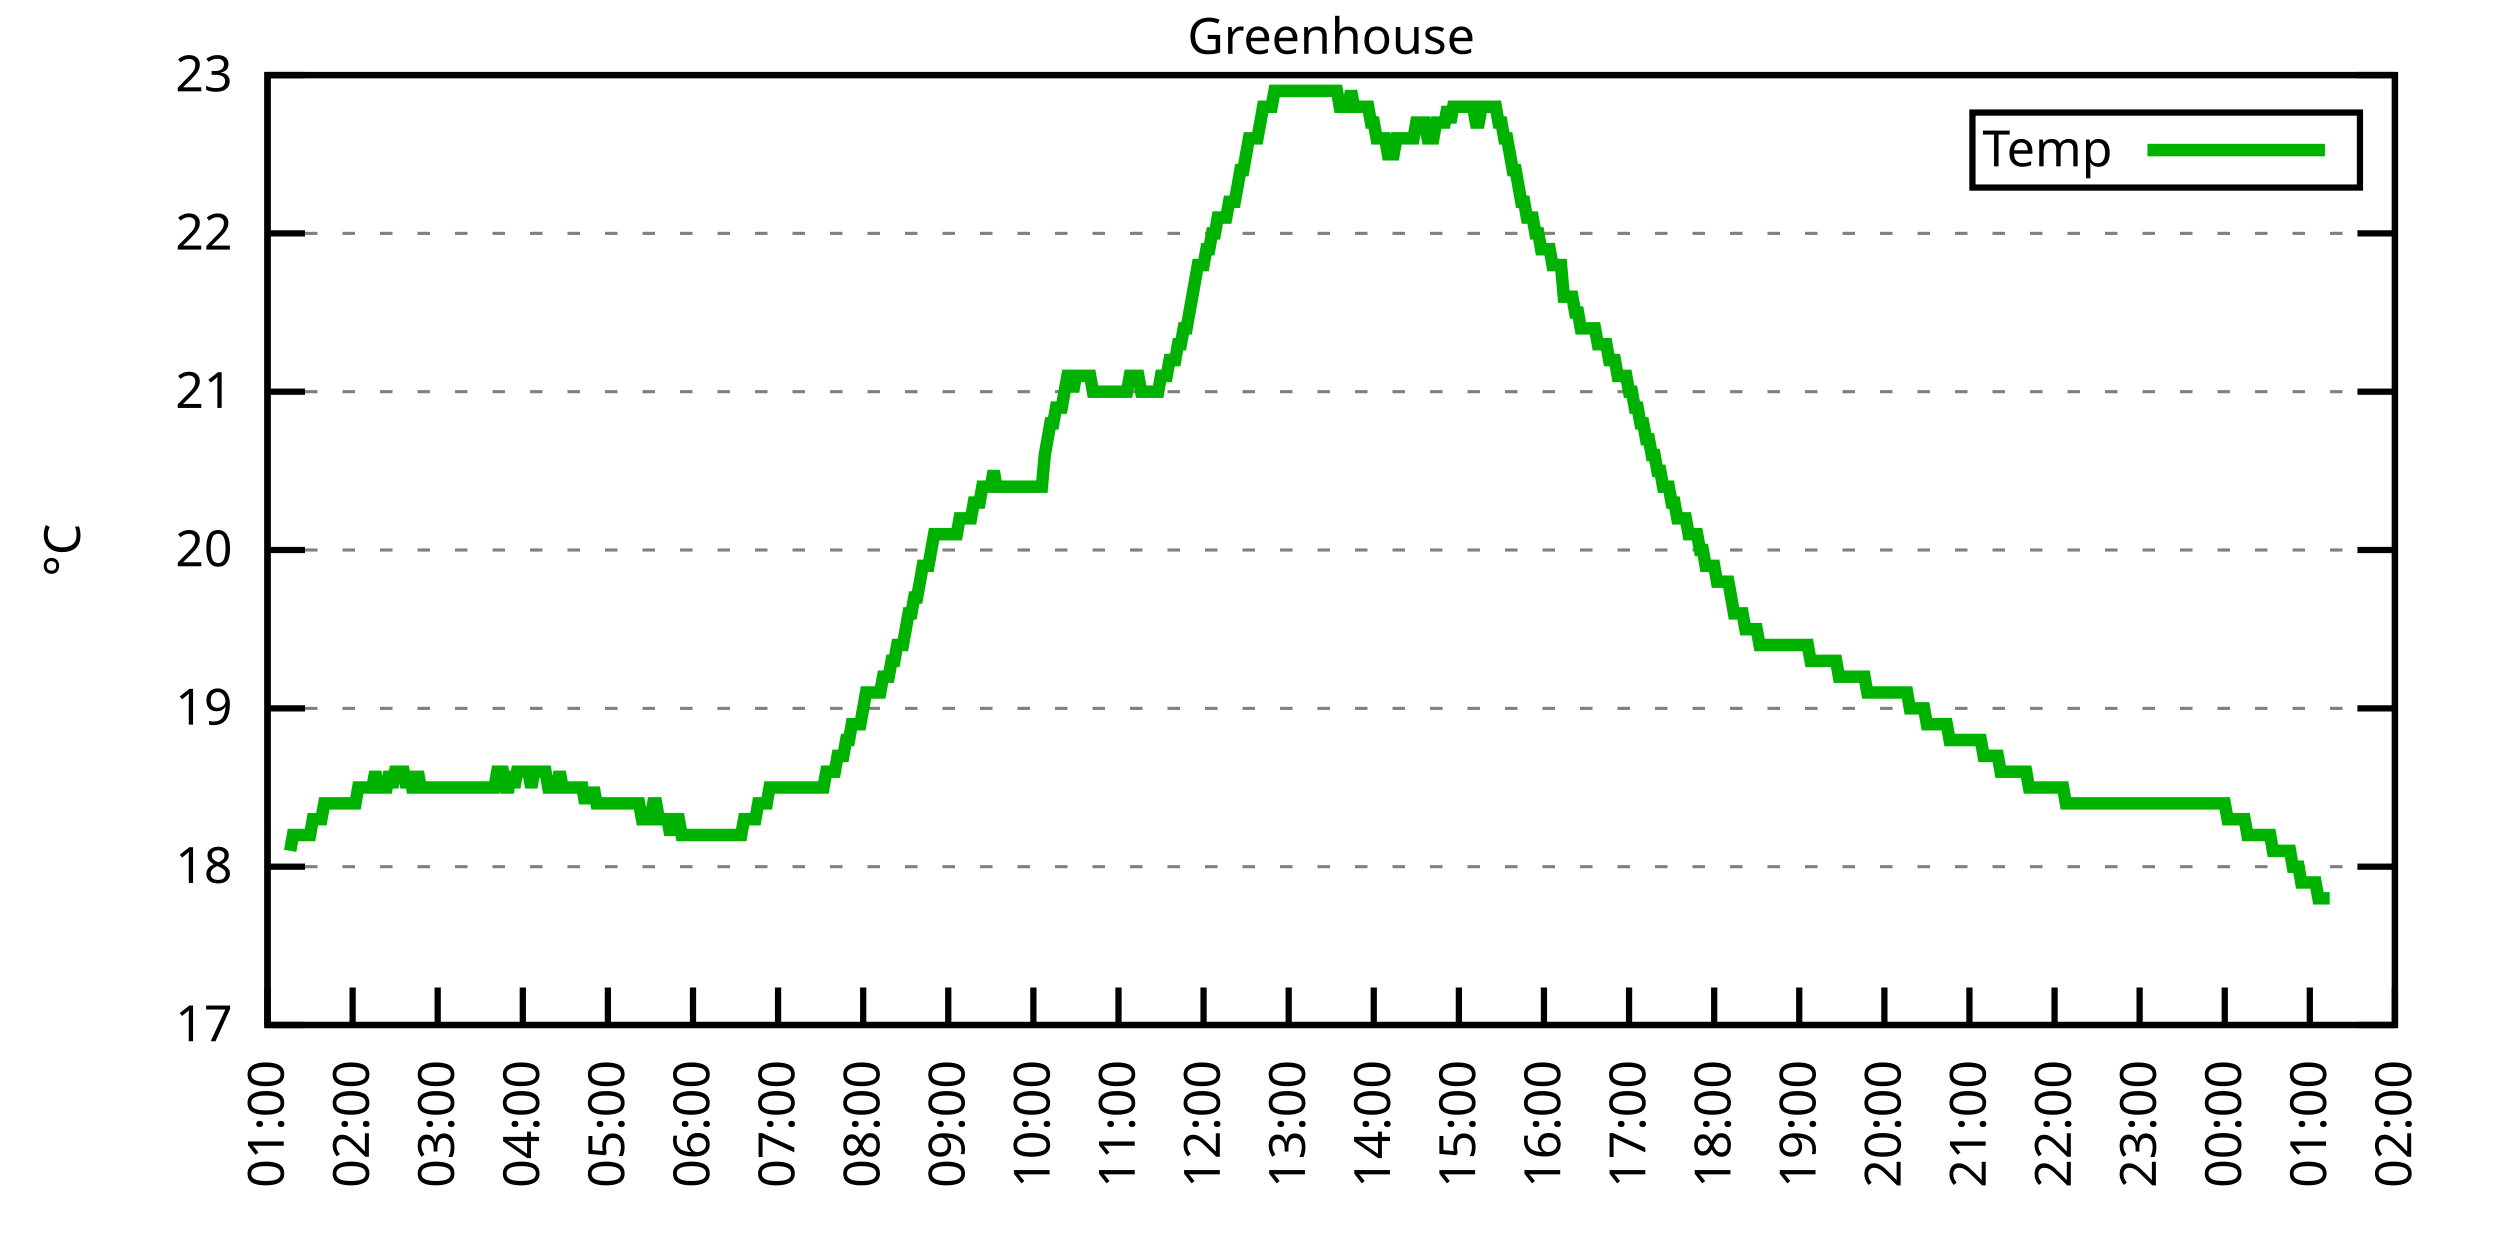
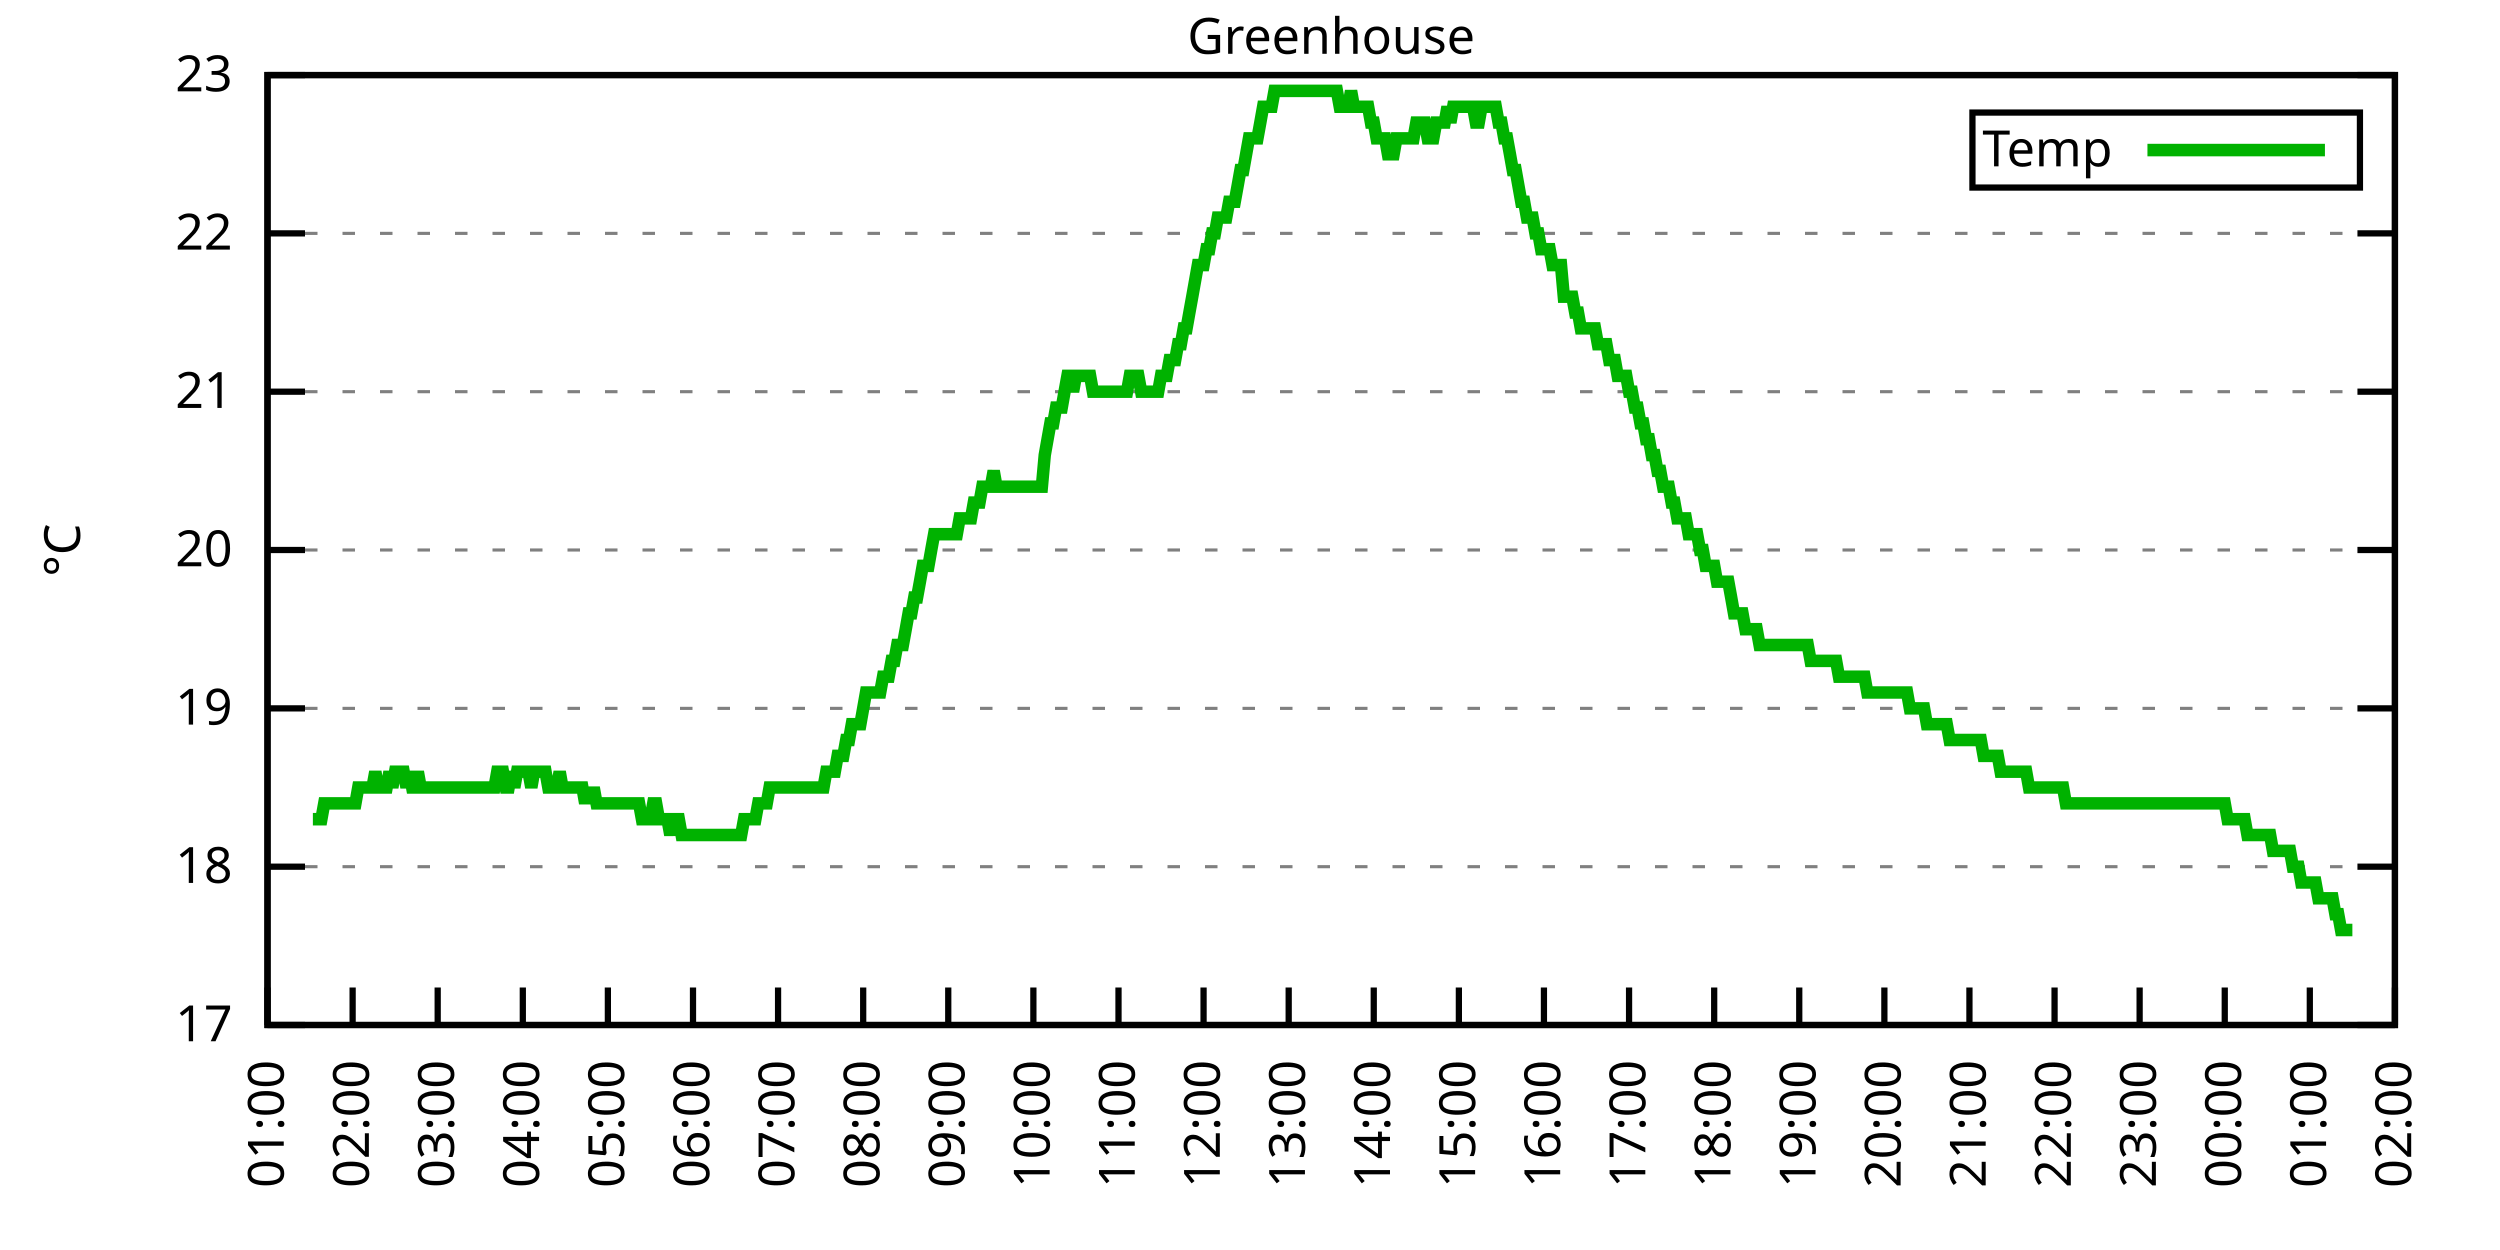
<svg xmlns="http://www.w3.org/2000/svg" xmlns:xlink="http://www.w3.org/1999/xlink" width="400" height="200" viewBox="0 0 400 200">
  <g id="gnuplot_canvas">
    <rect x="0" y="0" width="400" height="200" fill="none" />
    <defs>
      <circle id="gpDot" r="0.5" stroke-width="0.5" stroke="currentColor" />
      <path id="gpPt0" stroke-width="0.333" stroke="currentColor" d="M-1,0 h2 M0,-1 v2" />
      <path id="gpPt1" stroke-width="0.333" stroke="currentColor" d="M-1,-1 L1,1 M1,-1 L-1,1" />
      <path id="gpPt2" stroke-width="0.333" stroke="currentColor" d="M-1,0 L1,0 M0,-1 L0,1 M-1,-1 L1,1 M-1,1 L1,-1" />
      <rect id="gpPt3" stroke-width="0.333" stroke="currentColor" x="-1" y="-1" width="2" height="2" />
      <rect id="gpPt4" stroke-width="0.333" stroke="currentColor" fill="currentColor" x="-1" y="-1" width="2" height="2" />
      <circle id="gpPt5" stroke-width="0.333" stroke="currentColor" cx="0" cy="0" r="1" />
      <use xlink:href="#gpPt5" id="gpPt6" fill="currentColor" stroke="none" />
      <path id="gpPt7" stroke-width="0.333" stroke="currentColor" d="M0,-1.33 L-1.33,0.67 L1.33,0.67 z" />
      <use xlink:href="#gpPt7" id="gpPt8" fill="currentColor" stroke="none" />
      <use xlink:href="#gpPt7" id="gpPt9" stroke="currentColor" transform="rotate(180)" />
      <use xlink:href="#gpPt9" id="gpPt10" fill="currentColor" stroke="none" />
      <use xlink:href="#gpPt3" id="gpPt11" stroke="currentColor" transform="rotate(45)" />
      <use xlink:href="#gpPt11" id="gpPt12" fill="currentColor" stroke="none" />
      <path id="gpPt13" stroke-width="0.333" stroke="currentColor" d="M0,1.330 L1.265,0.411 L0.782,-1.067 L-0.782,-1.076 L-1.265,0.411 z" />
      <use xlink:href="#gpPt13" id="gpPt14" fill="currentColor" stroke="none" />
      <filter id="textbox" filterUnits="objectBoundingBox" x="0" y="0" height="1" width="1">
        <feFlood flood-color="white" flood-opacity="1" result="bgnd" />
        <feComposite in="SourceGraphic" in2="bgnd" operator="atop" />
      </filter>
      <filter id="greybox" filterUnits="objectBoundingBox" x="0" y="0" height="1" width="1">
        <feFlood flood-color="lightgrey" flood-opacity="1" result="grey" />
        <feComposite in="SourceGraphic" in2="grey" operator="atop" />
      </filter>
    </defs>
    <g fill="none" color="white" stroke="currentColor" stroke-width="1.00" stroke-linecap="butt" stroke-linejoin="miter">
</g>
    <g fill="none" color="black" stroke="currentColor" stroke-width="1.00" stroke-linecap="butt" stroke-linejoin="miter">
      <g stroke="none" shape-rendering="crispEdges">
        <polygon fill="rgb(255, 255, 255)" points="42.80,164.00 383.18,164.00 383.18,12.02 42.80,12.02 " />
      </g>
    </g>
    <g fill="none" color="black" stroke="currentColor" stroke-width="1.00" stroke-linecap="butt" stroke-linejoin="miter">
</g>
    <g fill="none" color="black" stroke="black" stroke-width="0.50" stroke-linecap="butt" stroke-linejoin="miter">
</g>
    <g fill="none" color="gray" stroke="currentColor" stroke-width="0.50" stroke-linecap="butt" stroke-linejoin="miter">
      <path stroke="gray" stroke-dasharray="2,4" class="gridline" d="M42.80,164.00 L383.19,164.00  " />
    </g>
    <g fill="none" color="gray" stroke="gray" stroke-width="1.00" stroke-linecap="butt" stroke-linejoin="miter">
</g>
    <g fill="none" color="black" stroke="currentColor" stroke-width="1.00" stroke-linecap="butt" stroke-linejoin="miter">
      <path stroke="black" d="M42.80,164.00 L48.80,164.00 M383.19,164.00 L377.19,164.00  " />
      <g transform="translate(37.20,166.60)" stroke="none" fill="black" font-family="Sans" font-size="8.00" text-anchor="end">
        <text>
          <tspan font-family="Sans"> 17</tspan>
        </text>
      </g>
    </g>
    <g fill="none" color="black" stroke="currentColor" stroke-width="1.00" stroke-linecap="butt" stroke-linejoin="miter">
</g>
    <g fill="none" color="black" stroke="black" stroke-width="0.50" stroke-linecap="butt" stroke-linejoin="miter">
</g>
    <g fill="none" color="gray" stroke="currentColor" stroke-width="0.50" stroke-linecap="butt" stroke-linejoin="miter">
      <path stroke="gray" stroke-dasharray="2,4" class="gridline" d="M42.80,138.67 L383.19,138.67  " />
    </g>
    <g fill="none" color="gray" stroke="gray" stroke-width="1.00" stroke-linecap="butt" stroke-linejoin="miter">
</g>
    <g fill="none" color="black" stroke="currentColor" stroke-width="1.00" stroke-linecap="butt" stroke-linejoin="miter">
      <path stroke="black" d="M42.80,138.67 L48.80,138.67 M383.19,138.67 L377.19,138.67  " />
      <g transform="translate(37.20,141.27)" stroke="none" fill="black" font-family="Sans" font-size="8.00" text-anchor="end">
        <text>
          <tspan font-family="Sans"> 18</tspan>
        </text>
      </g>
    </g>
    <g fill="none" color="black" stroke="currentColor" stroke-width="1.00" stroke-linecap="butt" stroke-linejoin="miter">
</g>
    <g fill="none" color="black" stroke="black" stroke-width="0.50" stroke-linecap="butt" stroke-linejoin="miter">
</g>
    <g fill="none" color="gray" stroke="currentColor" stroke-width="0.50" stroke-linecap="butt" stroke-linejoin="miter">
      <path stroke="gray" stroke-dasharray="2,4" class="gridline" d="M42.80,113.34 L383.19,113.34  " />
    </g>
    <g fill="none" color="gray" stroke="gray" stroke-width="1.00" stroke-linecap="butt" stroke-linejoin="miter">
</g>
    <g fill="none" color="black" stroke="currentColor" stroke-width="1.00" stroke-linecap="butt" stroke-linejoin="miter">
      <path stroke="black" d="M42.80,113.34 L48.80,113.34 M383.19,113.34 L377.19,113.34  " />
      <g transform="translate(37.20,115.94)" stroke="none" fill="black" font-family="Sans" font-size="8.00" text-anchor="end">
        <text>
          <tspan font-family="Sans"> 19</tspan>
        </text>
      </g>
    </g>
    <g fill="none" color="black" stroke="currentColor" stroke-width="1.00" stroke-linecap="butt" stroke-linejoin="miter">
</g>
    <g fill="none" color="black" stroke="black" stroke-width="0.50" stroke-linecap="butt" stroke-linejoin="miter">
</g>
    <g fill="none" color="gray" stroke="currentColor" stroke-width="0.50" stroke-linecap="butt" stroke-linejoin="miter">
      <path stroke="gray" stroke-dasharray="2,4" class="gridline" d="M42.80,88.00 L383.19,88.00  " />
    </g>
    <g fill="none" color="gray" stroke="gray" stroke-width="1.00" stroke-linecap="butt" stroke-linejoin="miter">
</g>
    <g fill="none" color="black" stroke="currentColor" stroke-width="1.00" stroke-linecap="butt" stroke-linejoin="miter">
      <path stroke="black" d="M42.80,88.00 L48.80,88.00 M383.19,88.00 L377.19,88.00  " />
      <g transform="translate(37.20,90.60)" stroke="none" fill="black" font-family="Sans" font-size="8.00" text-anchor="end">
        <text>
          <tspan font-family="Sans"> 20</tspan>
        </text>
      </g>
    </g>
    <g fill="none" color="black" stroke="currentColor" stroke-width="1.00" stroke-linecap="butt" stroke-linejoin="miter">
</g>
    <g fill="none" color="black" stroke="black" stroke-width="0.50" stroke-linecap="butt" stroke-linejoin="miter">
</g>
    <g fill="none" color="gray" stroke="currentColor" stroke-width="0.50" stroke-linecap="butt" stroke-linejoin="miter">
      <path stroke="gray" stroke-dasharray="2,4" class="gridline" d="M42.80,62.67 L383.19,62.67  " />
    </g>
    <g fill="none" color="gray" stroke="gray" stroke-width="1.00" stroke-linecap="butt" stroke-linejoin="miter">
</g>
    <g fill="none" color="black" stroke="currentColor" stroke-width="1.00" stroke-linecap="butt" stroke-linejoin="miter">
      <path stroke="black" d="M42.80,62.67 L48.80,62.67 M383.19,62.67 L377.19,62.67  " />
      <g transform="translate(37.20,65.27)" stroke="none" fill="black" font-family="Sans" font-size="8.00" text-anchor="end">
        <text>
          <tspan font-family="Sans"> 21</tspan>
        </text>
      </g>
    </g>
    <g fill="none" color="black" stroke="currentColor" stroke-width="1.00" stroke-linecap="butt" stroke-linejoin="miter">
</g>
    <g fill="none" color="black" stroke="black" stroke-width="0.50" stroke-linecap="butt" stroke-linejoin="miter">
</g>
    <g fill="none" color="gray" stroke="currentColor" stroke-width="0.50" stroke-linecap="butt" stroke-linejoin="miter">
      <path stroke="gray" stroke-dasharray="2,4" class="gridline" d="M42.80,37.34 L383.19,37.34  " />
    </g>
    <g fill="none" color="gray" stroke="gray" stroke-width="1.00" stroke-linecap="butt" stroke-linejoin="miter">
</g>
    <g fill="none" color="black" stroke="currentColor" stroke-width="1.00" stroke-linecap="butt" stroke-linejoin="miter">
      <path stroke="black" d="M42.80,37.34 L48.80,37.34 M383.19,37.34 L377.19,37.34  " />
      <g transform="translate(37.20,39.94)" stroke="none" fill="black" font-family="Sans" font-size="8.00" text-anchor="end">
        <text>
          <tspan font-family="Sans"> 22</tspan>
        </text>
      </g>
    </g>
    <g fill="none" color="black" stroke="currentColor" stroke-width="1.00" stroke-linecap="butt" stroke-linejoin="miter">
</g>
    <g fill="none" color="black" stroke="black" stroke-width="0.50" stroke-linecap="butt" stroke-linejoin="miter">
</g>
    <g fill="none" color="gray" stroke="currentColor" stroke-width="0.50" stroke-linecap="butt" stroke-linejoin="miter">
      <path stroke="gray" stroke-dasharray="2,4" class="gridline" d="M42.80,12.01 L383.19,12.01  " />
    </g>
    <g fill="none" color="gray" stroke="gray" stroke-width="1.00" stroke-linecap="butt" stroke-linejoin="miter">
</g>
    <g fill="none" color="black" stroke="currentColor" stroke-width="1.00" stroke-linecap="butt" stroke-linejoin="miter">
      <path stroke="black" d="M42.80,12.01 L48.80,12.01 M383.19,12.01 L377.19,12.01  " />
      <g transform="translate(37.20,14.61)" stroke="none" fill="black" font-family="Sans" font-size="8.00" text-anchor="end">
        <text>
          <tspan font-family="Sans"> 23</tspan>
        </text>
      </g>
    </g>
    <g fill="none" color="black" stroke="currentColor" stroke-width="1.00" stroke-linecap="butt" stroke-linejoin="miter">
      <path stroke="black" d="M42.80,164.00 L42.80,158.00  " />
      <g transform="translate(45.40,169.60) rotate(270.00)" stroke="none" fill="black" font-family="Sans" font-size="8.00" text-anchor="end">
        <text>
          <tspan font-family="Sans">01:00</tspan>
        </text>
      </g>
    </g>
    <g fill="none" color="black" stroke="currentColor" stroke-width="1.00" stroke-linecap="butt" stroke-linejoin="miter">
      <path stroke="black" d="M56.42,164.00 L56.42,158.00  " />
      <g transform="translate(59.02,169.60) rotate(270.00)" stroke="none" fill="black" font-family="Sans" font-size="8.00" text-anchor="end">
        <text>
          <tspan font-family="Sans">02:00</tspan>
        </text>
      </g>
    </g>
    <g fill="none" color="black" stroke="currentColor" stroke-width="1.00" stroke-linecap="butt" stroke-linejoin="miter">
      <path stroke="black" d="M70.03,164.00 L70.03,158.00  " />
      <g transform="translate(72.63,169.60) rotate(270.00)" stroke="none" fill="black" font-family="Sans" font-size="8.00" text-anchor="end">
        <text>
          <tspan font-family="Sans">03:00</tspan>
        </text>
      </g>
    </g>
    <g fill="none" color="black" stroke="currentColor" stroke-width="1.00" stroke-linecap="butt" stroke-linejoin="miter">
      <path stroke="black" d="M83.65,164.00 L83.65,158.00  " />
      <g transform="translate(86.25,169.60) rotate(270.00)" stroke="none" fill="black" font-family="Sans" font-size="8.00" text-anchor="end">
        <text>
          <tspan font-family="Sans">04:00</tspan>
        </text>
      </g>
    </g>
    <g fill="none" color="black" stroke="currentColor" stroke-width="1.00" stroke-linecap="butt" stroke-linejoin="miter">
      <path stroke="black" d="M97.26,164.00 L97.26,158.00  " />
      <g transform="translate(99.86,169.60) rotate(270.00)" stroke="none" fill="black" font-family="Sans" font-size="8.00" text-anchor="end">
        <text>
          <tspan font-family="Sans">05:00</tspan>
        </text>
      </g>
    </g>
    <g fill="none" color="black" stroke="currentColor" stroke-width="1.00" stroke-linecap="butt" stroke-linejoin="miter">
      <path stroke="black" d="M110.88,164.00 L110.88,158.00  " />
      <g transform="translate(113.48,169.60) rotate(270.00)" stroke="none" fill="black" font-family="Sans" font-size="8.00" text-anchor="end">
        <text>
          <tspan font-family="Sans">06:00</tspan>
        </text>
      </g>
    </g>
    <g fill="none" color="black" stroke="currentColor" stroke-width="1.00" stroke-linecap="butt" stroke-linejoin="miter">
      <path stroke="black" d="M124.49,164.00 L124.49,158.00  " />
      <g transform="translate(127.09,169.60) rotate(270.00)" stroke="none" fill="black" font-family="Sans" font-size="8.00" text-anchor="end">
        <text>
          <tspan font-family="Sans">07:00</tspan>
        </text>
      </g>
    </g>
    <g fill="none" color="black" stroke="currentColor" stroke-width="1.00" stroke-linecap="butt" stroke-linejoin="miter">
      <path stroke="black" d="M138.11,164.00 L138.11,158.00  " />
      <g transform="translate(140.71,169.60) rotate(270.00)" stroke="none" fill="black" font-family="Sans" font-size="8.00" text-anchor="end">
        <text>
          <tspan font-family="Sans">08:00</tspan>
        </text>
      </g>
    </g>
    <g fill="none" color="black" stroke="currentColor" stroke-width="1.00" stroke-linecap="butt" stroke-linejoin="miter">
      <path stroke="black" d="M151.72,164.00 L151.72,158.00  " />
      <g transform="translate(154.32,169.60) rotate(270.00)" stroke="none" fill="black" font-family="Sans" font-size="8.00" text-anchor="end">
        <text>
          <tspan font-family="Sans">09:00</tspan>
        </text>
      </g>
    </g>
    <g fill="none" color="black" stroke="currentColor" stroke-width="1.00" stroke-linecap="butt" stroke-linejoin="miter">
      <path stroke="black" d="M165.34,164.00 L165.34,158.00  " />
      <g transform="translate(167.94,169.60) rotate(270.00)" stroke="none" fill="black" font-family="Sans" font-size="8.00" text-anchor="end">
        <text>
          <tspan font-family="Sans">10:00</tspan>
        </text>
      </g>
    </g>
    <g fill="none" color="black" stroke="currentColor" stroke-width="1.00" stroke-linecap="butt" stroke-linejoin="miter">
      <path stroke="black" d="M178.96,164.00 L178.96,158.00  " />
      <g transform="translate(181.56,169.60) rotate(270.00)" stroke="none" fill="black" font-family="Sans" font-size="8.00" text-anchor="end">
        <text>
          <tspan font-family="Sans">11:00</tspan>
        </text>
      </g>
    </g>
    <g fill="none" color="black" stroke="currentColor" stroke-width="1.00" stroke-linecap="butt" stroke-linejoin="miter">
      <path stroke="black" d="M192.57,164.00 L192.57,158.00  " />
      <g transform="translate(195.17,169.60) rotate(270.00)" stroke="none" fill="black" font-family="Sans" font-size="8.00" text-anchor="end">
        <text>
          <tspan font-family="Sans">12:00</tspan>
        </text>
      </g>
    </g>
    <g fill="none" color="black" stroke="currentColor" stroke-width="1.00" stroke-linecap="butt" stroke-linejoin="miter">
      <path stroke="black" d="M206.19,164.00 L206.19,158.00  " />
      <g transform="translate(208.79,169.60) rotate(270.00)" stroke="none" fill="black" font-family="Sans" font-size="8.00" text-anchor="end">
        <text>
          <tspan font-family="Sans">13:00</tspan>
        </text>
      </g>
    </g>
    <g fill="none" color="black" stroke="currentColor" stroke-width="1.00" stroke-linecap="butt" stroke-linejoin="miter">
      <path stroke="black" d="M219.80,164.00 L219.80,158.00  " />
      <g transform="translate(222.40,169.60) rotate(270.00)" stroke="none" fill="black" font-family="Sans" font-size="8.00" text-anchor="end">
        <text>
          <tspan font-family="Sans">14:00</tspan>
        </text>
      </g>
    </g>
    <g fill="none" color="black" stroke="currentColor" stroke-width="1.00" stroke-linecap="butt" stroke-linejoin="miter">
      <path stroke="black" d="M233.42,164.00 L233.42,158.00  " />
      <g transform="translate(236.02,169.60) rotate(270.00)" stroke="none" fill="black" font-family="Sans" font-size="8.00" text-anchor="end">
        <text>
          <tspan font-family="Sans">15:00</tspan>
        </text>
      </g>
    </g>
    <g fill="none" color="black" stroke="currentColor" stroke-width="1.00" stroke-linecap="butt" stroke-linejoin="miter">
      <path stroke="black" d="M247.03,164.00 L247.03,158.00  " />
      <g transform="translate(249.63,169.60) rotate(270.00)" stroke="none" fill="black" font-family="Sans" font-size="8.00" text-anchor="end">
        <text>
          <tspan font-family="Sans">16:00</tspan>
        </text>
      </g>
    </g>
    <g fill="none" color="black" stroke="currentColor" stroke-width="1.00" stroke-linecap="butt" stroke-linejoin="miter">
      <path stroke="black" d="M260.65,164.00 L260.65,158.00  " />
      <g transform="translate(263.25,169.60) rotate(270.00)" stroke="none" fill="black" font-family="Sans" font-size="8.00" text-anchor="end">
        <text>
          <tspan font-family="Sans">17:00</tspan>
        </text>
      </g>
    </g>
    <g fill="none" color="black" stroke="currentColor" stroke-width="1.00" stroke-linecap="butt" stroke-linejoin="miter">
      <path stroke="black" d="M274.27,164.00 L274.27,158.00  " />
      <g transform="translate(276.87,169.60) rotate(270.00)" stroke="none" fill="black" font-family="Sans" font-size="8.00" text-anchor="end">
        <text>
          <tspan font-family="Sans">18:00</tspan>
        </text>
      </g>
    </g>
    <g fill="none" color="black" stroke="currentColor" stroke-width="1.00" stroke-linecap="butt" stroke-linejoin="miter">
      <path stroke="black" d="M287.88,164.00 L287.88,158.00  " />
      <g transform="translate(290.48,169.60) rotate(270.00)" stroke="none" fill="black" font-family="Sans" font-size="8.00" text-anchor="end">
        <text>
          <tspan font-family="Sans">19:00</tspan>
        </text>
      </g>
    </g>
    <g fill="none" color="black" stroke="currentColor" stroke-width="1.00" stroke-linecap="butt" stroke-linejoin="miter">
      <path stroke="black" d="M301.50,164.00 L301.50,158.00  " />
      <g transform="translate(304.10,169.60) rotate(270.00)" stroke="none" fill="black" font-family="Sans" font-size="8.00" text-anchor="end">
        <text>
          <tspan font-family="Sans">20:00</tspan>
        </text>
      </g>
    </g>
    <g fill="none" color="black" stroke="currentColor" stroke-width="1.00" stroke-linecap="butt" stroke-linejoin="miter">
      <path stroke="black" d="M315.11,164.00 L315.11,158.00  " />
      <g transform="translate(317.71,169.60) rotate(270.00)" stroke="none" fill="black" font-family="Sans" font-size="8.00" text-anchor="end">
        <text>
          <tspan font-family="Sans">21:00</tspan>
        </text>
      </g>
    </g>
    <g fill="none" color="black" stroke="currentColor" stroke-width="1.00" stroke-linecap="butt" stroke-linejoin="miter">
      <path stroke="black" d="M328.73,164.00 L328.73,158.00  " />
      <g transform="translate(331.33,169.60) rotate(270.00)" stroke="none" fill="black" font-family="Sans" font-size="8.00" text-anchor="end">
        <text>
          <tspan font-family="Sans">22:00</tspan>
        </text>
      </g>
    </g>
    <g fill="none" color="black" stroke="currentColor" stroke-width="1.00" stroke-linecap="butt" stroke-linejoin="miter">
      <path stroke="black" d="M342.34,164.00 L342.34,158.00  " />
      <g transform="translate(344.94,169.60) rotate(270.00)" stroke="none" fill="black" font-family="Sans" font-size="8.00" text-anchor="end">
        <text>
          <tspan font-family="Sans">23:00</tspan>
        </text>
      </g>
    </g>
    <g fill="none" color="black" stroke="currentColor" stroke-width="1.00" stroke-linecap="butt" stroke-linejoin="miter">
      <path stroke="black" d="M355.96,164.00 L355.96,158.00  " />
      <g transform="translate(358.56,169.60) rotate(270.00)" stroke="none" fill="black" font-family="Sans" font-size="8.00" text-anchor="end">
        <text>
          <tspan font-family="Sans">00:00</tspan>
        </text>
      </g>
    </g>
    <g fill="none" color="black" stroke="currentColor" stroke-width="1.00" stroke-linecap="butt" stroke-linejoin="miter">
      <path stroke="black" d="M369.57,164.00 L369.57,158.00  " />
      <g transform="translate(372.17,169.60) rotate(270.00)" stroke="none" fill="black" font-family="Sans" font-size="8.00" text-anchor="end">
        <text>
          <tspan font-family="Sans">01:00</tspan>
        </text>
      </g>
    </g>
    <g fill="none" color="black" stroke="currentColor" stroke-width="1.00" stroke-linecap="butt" stroke-linejoin="miter">
      <path stroke="black" d="M383.19,164.00 L383.19,158.00  " />
      <g transform="translate(385.79,169.60) rotate(270.00)" stroke="none" fill="black" font-family="Sans" font-size="8.00" text-anchor="end">
        <text>
          <tspan font-family="Sans">02:00</tspan>
        </text>
      </g>
    </g>
    <g fill="none" color="black" stroke="currentColor" stroke-width="1.00" stroke-linecap="butt" stroke-linejoin="miter">
</g>
    <g fill="none" color="black" stroke="currentColor" stroke-width="1.00" stroke-linecap="butt" stroke-linejoin="miter">
      <path stroke="black" d="M42.80,12.01 L42.80,164.00 L383.19,164.00 L383.19,12.01 L42.80,12.01 Z  " />
    </g>
    <g fill="none" color="black" stroke="currentColor" stroke-width="1.00" stroke-linecap="butt" stroke-linejoin="miter">
</g>
    <g fill="none" color="black" stroke="currentColor" stroke-width="1.00" stroke-linecap="butt" stroke-linejoin="miter">
      <path stroke="black" d="M315.59,30.01 L315.59,18.01 L377.59,18.01 L377.59,30.01 L315.59,30.01 Z  " />
    </g>
    <g id="Greenhouse_plot_1">
      <g fill="none" color="white" stroke="black" stroke-width="2.00" stroke-linecap="butt" stroke-linejoin="miter">
</g>
      <g fill="none" color="black" stroke="currentColor" stroke-width="2.00" stroke-linecap="butt" stroke-linejoin="miter">
        <g transform="translate(337.99,26.61)" stroke="none" fill="black" font-family="Sans" font-size="8.00" text-anchor="end">
          <text>
            <tspan font-family="Sans">Temp</tspan>
          </text>
        </g>
      </g>
      <g fill="none" color="black" stroke="currentColor" stroke-width="2.00" stroke-linecap="butt" stroke-linejoin="miter">
-         <path stroke="rgb(  0, 178,   0)" d="M343.59,24.01 L371.99,24.01 M46.43,136.14 L46.88,133.60 L47.34,133.60 L47.79,133.60 L48.25,133.60 L48.70,133.60   L49.15,133.60 L49.61,133.60 L50.06,131.07 L50.52,131.07 L50.97,131.07 L51.42,131.07 L51.88,128.54 L52.33,128.54   L52.78,128.54 L53.24,128.54 L53.69,128.54 L54.15,128.54 L54.60,128.54 L55.05,128.54 L55.51,128.54 L55.96,128.54   L56.42,128.54 L56.87,128.54 L57.32,126.00 L57.78,126.00 L58.23,126.00 L58.68,126.00 L59.14,126.00 L59.59,126.00   L60.05,123.47 L60.50,126.00 L60.95,126.00 L61.41,126.00 L61.86,126.00 L62.32,123.47 L62.77,126.00 L63.22,123.47   L63.68,123.47 L64.13,123.47 L64.58,123.47 L65.04,126.00 L65.49,123.47 L65.95,126.00 L66.40,126.00 L66.85,123.47   L67.31,126.00 L67.76,126.00 L68.22,126.00 L68.67,126.00 L69.12,126.00 L69.58,126.00 L70.03,126.00 L70.49,126.00   L70.94,126.00 L71.39,126.00 L71.85,126.00 L72.30,126.00 L72.75,126.00 L73.21,126.00 L73.66,126.00 L74.12,126.00   L74.57,126.00 L75.02,126.00 L75.48,126.00 L75.93,126.00 L76.39,126.00 L76.84,126.00 L77.29,126.00 L77.75,126.00   L78.20,126.00 L78.65,126.00 L79.11,126.00 L79.56,123.47 L80.02,123.47 L80.47,123.47 L80.92,126.00 L81.38,126.00   L81.83,123.47 L82.29,126.00 L82.74,123.47 L83.19,123.47 L83.65,123.47 L84.10,123.47 L84.55,123.47 L85.01,126.00   L85.46,123.47 L85.92,123.47 L86.37,123.47 L86.82,123.47 L87.28,123.47 L87.73,126.00 L88.19,126.00 L88.64,126.00   L89.09,126.00 L89.55,123.47 L90.00,126.00 L90.45,126.00 L90.91,126.00 L91.36,126.00 L91.82,126.00 L92.27,126.00   L92.72,126.00 L93.18,126.00 L93.63,128.54 L94.09,126.00 L94.54,128.54 L94.99,126.00 L95.45,128.54 L95.90,128.54   L96.35,128.54 L96.81,128.54 L97.26,128.54 L97.72,128.54 L98.17,128.54 L98.62,128.54 L99.08,128.54 L99.53,128.54   L99.99,128.54 L100.44,128.54 L100.89,128.54 L101.35,128.54 L101.80,128.54 L102.25,128.54 L102.71,131.07 L103.16,131.07   L103.62,131.07 L104.07,131.07 L104.52,128.54 L104.98,128.54 L105.43,131.07 L105.89,131.07 L106.34,131.07 L106.79,131.07   L107.25,133.60 L107.70,131.07 L108.15,131.07 L108.61,131.07 L109.06,133.60 L109.52,133.60 L109.97,133.60 L110.42,133.60   L110.88,133.60 L111.33,133.60 L111.79,133.60 L112.24,133.60 L112.69,133.60 L113.15,133.60 L113.60,133.60 L114.05,133.60   L114.51,133.60 L114.96,133.60 L115.42,133.60 L115.87,133.60 L116.32,133.60 L116.78,133.60 L117.23,133.60 L117.69,133.60   L118.14,133.60 L118.59,133.60 L119.05,131.07 L119.50,131.07 L119.96,131.07 L120.41,131.07 L120.86,131.07 L121.32,128.54   L121.77,128.54 L122.22,128.54 L122.68,128.54 L123.13,126.00 L123.59,126.00 L124.04,126.00 L124.49,126.00 L124.95,126.00   L125.40,126.00 L125.86,126.00 L126.31,126.00 L126.76,126.00 L127.22,126.00 L127.67,126.00 L128.12,126.00 L128.58,126.00   L129.03,126.00 L129.49,126.00 L129.94,126.00 L130.39,126.00 L130.85,126.00 L131.30,126.00 L131.76,126.00 L132.21,123.47   L132.66,123.47 L133.12,123.47 L133.57,123.47 L134.02,120.94 L134.48,120.94 L134.93,120.94 L135.39,118.40 L135.84,118.40   L136.29,115.87 L136.75,115.87 L137.20,115.87 L137.66,115.87 L138.11,113.34 L138.56,110.80 L139.02,110.80 L139.47,110.80   L139.92,110.80 L140.38,110.80 L140.83,110.80 L141.29,108.27 L141.74,108.27 L142.19,108.27 L142.65,105.74 L143.10,105.74   L143.56,103.20 L144.01,103.20 L144.46,103.20 L144.92,100.67 L145.37,98.14 L145.82,98.14 L146.28,95.60 L146.73,95.60   L147.19,93.07 L147.64,90.54 L148.09,90.54 L148.55,90.54 L149.00,88.00 L149.46,85.47 L149.91,85.47 L150.36,85.47   L150.82,85.47 L151.27,85.47 L151.72,85.47 L152.18,85.47 L152.63,85.47 L153.09,85.47 L153.54,82.94 L153.99,82.94   L154.45,82.94 L154.90,82.94 L155.36,82.94 L155.81,80.41 L156.26,80.41 L156.72,80.41 L157.17,77.87 L157.62,77.87   L158.08,77.87 L158.53,77.87 L158.99,75.34 L159.44,77.87 L159.89,77.87 L160.35,77.87 L160.80,77.87 L161.26,77.87   L161.71,77.87 L162.16,77.87 L162.62,77.87 L163.07,77.87 L163.52,77.87 L163.98,77.87 L164.43,77.87 L164.89,77.87   L165.34,77.87 L165.79,77.87 L166.25,77.87 L166.70,77.87 L167.16,72.81 L167.61,70.27 L168.06,67.74 L168.52,67.74   L168.97,65.21 L169.43,65.21 L169.88,65.21 L170.33,62.67 L170.79,60.14 L171.24,60.14 L171.69,62.67 L172.15,60.14   L172.60,60.14 L173.06,60.14 L173.51,60.14 L173.96,60.14 L174.42,60.14 L174.87,62.67 L175.33,62.67 L175.78,62.67   L176.23,62.67 L176.69,62.67 L177.14,62.67 L177.59,62.67 L178.05,62.67 L178.50,62.67 L178.96,62.67 L179.41,62.67   L179.86,62.67 L180.32,62.67 L180.77,60.14 L181.23,60.14 L181.68,60.14 L182.13,60.14 L182.59,62.67 L183.04,62.67   L183.49,62.67 L183.95,62.67 L184.40,62.67 L184.86,62.67 L185.31,62.67 L185.76,60.14 L186.22,60.14 L186.67,60.14   L187.13,57.61 L187.58,57.61 L188.03,57.61 L188.49,55.07 L188.94,55.07 L189.39,52.54 L189.85,52.54 L190.30,50.01   L190.76,47.47 L191.21,44.94 L191.66,42.41 L192.12,42.41 L192.57,42.41 L193.03,39.87 L193.48,39.87 L193.93,37.34   L194.39,37.34 L194.84,34.81 L195.29,34.81 L195.75,34.81 L196.20,34.81 L196.66,32.28 L197.11,32.28 L197.56,32.28   L198.02,29.74 L198.47,27.21 L198.93,27.21 L199.38,24.68 L199.83,22.14 L200.29,22.14 L200.74,22.14 L201.19,22.14   L201.65,19.61 L202.10,17.08 L202.56,17.08 L203.01,17.08 L203.46,17.08 L203.92,14.54 L204.37,14.54 L204.83,14.54   L205.28,14.54 L205.73,14.54 L206.19,14.54 L206.64,14.54 L207.09,14.54 L207.55,14.54 L208.00,14.54 L208.46,14.54   L208.91,14.54 L209.36,14.54 L209.82,14.54 L210.27,14.54 L210.73,14.54 L211.18,14.54 L211.63,14.54 L212.09,14.54   L212.54,14.54 L213.00,14.54 L213.45,14.54 L213.90,14.54 L214.36,17.08 L214.81,17.08 L215.26,17.08 L215.72,17.08   L216.17,14.54 L216.63,17.08 L217.08,17.08 L217.53,17.08 L217.99,17.08 L218.44,17.08 L218.90,17.08 L219.35,19.61   L219.80,19.61 L220.26,22.14 L220.71,22.14 L221.16,22.14 L221.62,22.14 L222.07,24.68 L222.53,24.68 L222.98,24.68   L223.43,22.14 L223.89,22.14 L224.34,22.14 L224.80,22.14 L225.25,22.14 L225.70,22.14 L226.16,22.14 L226.61,19.61   L227.06,19.61 L227.52,19.61 L227.97,19.61 L228.43,22.14 L228.88,22.14 L229.33,22.14 L229.79,19.61 L230.24,19.61   L230.70,19.61 L231.15,19.61 L231.60,17.08 L232.06,19.61 L232.51,17.08 L232.96,17.08 L233.42,17.08 L233.87,17.08   L234.33,17.08 L234.78,17.08 L235.23,17.08 L235.69,17.08 L236.14,19.61 L236.60,19.61 L237.05,17.08 L237.50,17.08   L237.96,17.08 L238.41,17.08 L238.86,17.08 L239.32,17.08 L239.77,19.61 L240.23,19.61 L240.68,22.14 L241.13,22.14   L241.59,24.68 L242.04,27.21 L242.50,27.21 L242.95,29.74 L243.40,32.28 L243.86,32.28 L244.31,34.81 L244.76,34.81   L245.22,34.81 L245.67,37.34 L246.13,37.34 L246.58,39.87 L247.03,39.87 L247.49,39.87 L247.94,39.87 L248.40,42.41   L248.85,42.41 L249.30,42.41 L249.76,42.41 L250.21,47.47 L250.66,47.47 L251.12,47.47 L251.57,47.47 L252.03,50.01   L252.48,50.01 L252.93,52.54 L253.39,52.54 L253.84,52.54 L254.30,52.54 L254.75,52.54 L255.20,52.54 L255.66,55.07   L256.11,55.07 L256.56,55.07 L257.02,55.07 L257.47,57.61 L257.93,57.61 L258.38,57.61 L258.83,60.14 L259.29,60.14   L259.74,60.14 L260.20,60.14 L260.65,62.67 L261.10,62.67 L261.56,65.21 L262.01,65.21 L262.47,67.74 L262.92,67.74   L263.37,70.27 L263.83,70.27 L264.28,72.81 L264.73,72.81 L265.19,75.34 L265.64,75.34 L266.10,77.87 L266.55,77.87   L267.00,77.87 L267.46,80.41 L267.91,80.41 L268.37,82.94 L268.82,82.94 L269.27,82.94 L269.73,82.94 L270.18,85.47   L270.63,85.47 L271.09,85.47 L271.54,85.47 L272.00,88.00 L272.45,88.00 L272.90,90.54 L273.36,90.54 L273.81,90.54   L274.27,90.54 L274.72,93.07 L275.17,93.07 L275.63,93.07 L276.08,93.07 L276.53,93.07 L276.99,95.60 L277.44,98.14   L277.90,98.14 L278.35,98.14 L278.80,98.14 L279.26,100.67 L279.71,100.67 L280.17,100.67 L280.62,100.67 L281.07,100.67   L281.53,103.20 L281.98,103.20 L282.43,103.20 L282.89,103.20 L283.34,103.20 L283.80,103.20 L284.25,103.20 L284.70,103.20   L285.16,103.20 L285.61,103.20 L286.07,103.20 L286.52,103.20 L286.97,103.20 L287.43,103.20 L287.88,103.20 L288.33,103.20   L288.79,103.20 L289.24,103.20 L289.70,105.74 L290.15,105.74 L290.60,105.74 L291.06,105.74 L291.51,105.74 L291.97,105.74   L292.42,105.74 L292.87,105.74 L293.33,105.74 L293.78,105.74 L294.23,108.27 L294.69,108.27 L295.14,108.27 L295.60,108.27   L296.05,108.27 L296.50,108.27 L296.96,108.27 L297.41,108.27 L297.87,108.27 L298.32,108.27 L298.77,110.80 L299.23,110.80   L299.68,110.80 L300.13,110.80 L300.59,110.80 L301.04,110.80 L301.50,110.80 L301.95,110.80 L302.40,110.80 L302.86,110.80   L303.31,110.80 L303.77,110.80 L304.22,110.80 L304.67,110.80 L305.13,110.80 L305.58,113.34 L306.03,113.34 L306.49,113.34   L306.94,113.34 L307.40,113.34 L307.85,113.34 L308.30,115.87 L308.76,115.87 L309.21,115.87 L309.67,115.87 L310.12,115.87   L310.57,115.87 L311.03,115.87 L311.48,115.87 L311.94,118.40 L312.39,118.40 L312.84,118.40 L313.30,118.40 L313.75,118.40   L314.20,118.40 L314.66,118.40 L315.11,118.40 L315.57,118.40 L316.02,118.40 L316.47,118.40 L316.93,118.40 L317.38,120.94   L317.84,120.94 L318.29,120.94 L318.74,120.94 L319.20,120.94 L319.65,120.94 L320.10,123.47 L320.56,123.47 L321.01,123.47   L321.47,123.47 L321.92,123.47 L322.37,123.47 L322.83,123.47 L323.28,123.47 L323.74,123.47 L324.19,123.47 L324.64,126.00   L325.10,126.00 L325.55,126.00 L326.00,126.00 L326.46,126.00 L326.91,126.00 L327.37,126.00 L327.82,126.00 L328.27,126.00   L328.73,126.00 L329.18,126.00 L329.64,126.00 L330.09,126.00 L330.54,128.54 L331.00,128.54 L331.45,128.54 L331.90,128.54   L332.36,128.54 L332.81,128.54 L333.27,128.54 L333.72,128.54 L334.17,128.54 L334.63,128.54 L335.08,128.54 L335.54,128.54   L335.99,128.54 L336.44,128.54 L336.90,128.54 L337.35,128.54 L337.80,128.54 L338.26,128.54 L338.71,128.54 L339.17,128.54   L339.62,128.54 L340.07,128.54 L340.53,128.54 L340.98,128.54 L341.44,128.54 L341.89,128.54 L342.34,128.54 L342.80,128.54   L343.25,128.54 L343.70,128.54 L344.16,128.54 L344.61,128.54 L345.07,128.54 L345.52,128.54 L345.97,128.54 L346.43,128.54   L346.88,128.54 L347.34,128.54 L347.79,128.54 L348.24,128.54 L348.70,128.54 L349.15,128.54 L349.60,128.54 L350.06,128.54   L350.51,128.54 L350.97,128.54 L351.42,128.54 L351.87,128.54 L352.33,128.54 L352.78,128.54 L353.24,128.54 L353.69,128.54   L354.14,128.54 L354.60,128.54 L355.05,128.54 L355.50,128.54 L355.96,128.54 L356.41,131.07 L356.87,131.07 L357.32,131.07   L357.77,131.07 L358.23,131.07 L358.68,131.07 L359.14,131.07 L359.59,133.60 L360.04,133.60 L360.50,133.60 L360.95,133.60   L361.41,133.60 L361.86,133.60 L362.31,133.60 L362.77,133.60 L363.22,133.60 L363.67,136.14 L364.13,136.14 L364.58,136.14   L365.04,136.14 L365.49,136.14 L365.94,136.14 L366.40,136.14 L366.85,138.67 L367.31,138.67 L367.76,138.67 L368.21,141.20   L368.67,141.20 L369.12,141.20 L369.57,141.20 L370.03,141.20 L370.48,141.20 L370.94,143.73 L371.39,143.73 L371.84,143.73   L372.30,143.73 L372.75,143.73  " />
+         <path stroke="rgb(  0, 178,   0)" d="M343.59,24.01 L371.99,24.01 M50.06,131.07 L50.52,131.07 L50.97,131.07 L51.42,131.07 L51.88,128.54 L52.33,128.54   L52.78,128.54 L53.24,128.54 L53.69,128.54 L54.15,128.54 L54.60,128.54 L55.05,128.54 L55.51,128.54 L55.96,128.54   L56.42,128.54 L56.87,128.54 L57.32,126.00 L57.78,126.00 L58.23,126.00 L58.68,126.00 L59.14,126.00 L59.59,126.00   L60.05,123.47 L60.50,126.00 L60.95,126.00 L61.41,126.00 L61.86,126.00 L62.32,123.47 L62.77,126.00 L63.22,123.47   L63.68,123.47 L64.13,123.47 L64.58,123.47 L65.04,126.00 L65.49,123.47 L65.95,126.00 L66.40,126.00 L66.85,123.47   L67.31,126.00 L67.76,126.00 L68.22,126.00 L68.67,126.00 L69.12,126.00 L69.58,126.00 L70.03,126.00 L70.49,126.00   L70.94,126.00 L71.39,126.00 L71.85,126.00 L72.30,126.00 L72.75,126.00 L73.21,126.00 L73.66,126.00 L74.12,126.00   L74.57,126.00 L75.02,126.00 L75.48,126.00 L75.93,126.00 L76.39,126.00 L76.84,126.00 L77.29,126.00 L77.75,126.00   L78.20,126.00 L78.65,126.00 L79.11,126.00 L79.56,123.47 L80.02,123.47 L80.47,123.47 L80.92,126.00 L81.38,126.00   L81.83,123.47 L82.29,126.00 L82.74,123.47 L83.19,123.47 L83.65,123.47 L84.10,123.47 L84.55,123.47 L85.01,126.00   L85.46,123.47 L85.92,123.47 L86.37,123.47 L86.82,123.47 L87.28,123.47 L87.73,126.00 L88.19,126.00 L88.64,126.00   L89.09,126.00 L89.55,123.47 L90.00,126.00 L90.45,126.00 L90.91,126.00 L91.36,126.00 L91.82,126.00 L92.27,126.00   L92.72,126.00 L93.18,126.00 L93.63,128.54 L94.09,126.00 L94.54,128.54 L94.99,126.00 L95.45,128.54 L95.90,128.54   L96.35,128.54 L96.81,128.54 L97.26,128.54 L97.72,128.54 L98.17,128.54 L98.62,128.54 L99.08,128.54 L99.53,128.54   L99.99,128.54 L100.44,128.54 L100.89,128.54 L101.35,128.54 L101.80,128.54 L102.25,128.54 L102.71,131.07 L103.16,131.07   L103.62,131.07 L104.07,131.07 L104.52,128.54 L104.98,128.54 L105.43,131.07 L105.89,131.07 L106.34,131.07 L106.79,131.07   L107.25,133.60 L107.70,131.07 L108.15,131.07 L108.61,131.07 L109.06,133.60 L109.52,133.60 L109.97,133.60 L110.42,133.60   L110.88,133.60 L111.33,133.60 L111.79,133.60 L112.24,133.60 L112.69,133.60 L113.15,133.60 L113.60,133.60 L114.05,133.60   L114.51,133.60 L114.96,133.60 L115.42,133.60 L115.87,133.60 L116.32,133.60 L116.78,133.60 L117.23,133.60 L117.69,133.60   L118.14,133.60 L118.59,133.60 L119.05,131.07 L119.50,131.07 L119.96,131.07 L120.41,131.07 L120.86,131.07 L121.32,128.54   L121.77,128.54 L122.22,128.54 L122.68,128.54 L123.13,126.00 L123.59,126.00 L124.04,126.00 L124.49,126.00 L124.95,126.00   L125.40,126.00 L125.86,126.00 L126.31,126.00 L126.76,126.00 L127.22,126.00 L127.67,126.00 L128.12,126.00 L128.58,126.00   L129.03,126.00 L129.49,126.00 L129.94,126.00 L130.39,126.00 L130.85,126.00 L131.30,126.00 L131.76,126.00 L132.21,123.47   L132.66,123.47 L133.12,123.47 L133.57,123.47 L134.02,120.94 L134.48,120.94 L134.93,120.94 L135.39,118.40 L135.84,118.40   L136.29,115.87 L136.75,115.87 L137.20,115.87 L137.66,115.87 L138.11,113.34 L138.56,110.80 L139.02,110.80 L139.47,110.80   L139.92,110.80 L140.38,110.80 L140.83,110.80 L141.29,108.27 L141.74,108.27 L142.19,108.27 L142.65,105.74 L143.10,105.74   L143.56,103.20 L144.01,103.20 L144.46,103.20 L144.92,100.67 L145.37,98.14 L145.82,98.14 L146.28,95.60 L146.73,95.60   L147.19,93.07 L147.64,90.54 L148.09,90.54 L148.55,90.54 L149.00,88.00 L149.46,85.47 L149.91,85.47 L150.36,85.47   L150.82,85.47 L151.27,85.47 L151.72,85.47 L152.18,85.47 L152.63,85.47 L153.09,85.47 L153.54,82.94 L153.99,82.94   L154.45,82.94 L154.90,82.94 L155.36,82.94 L155.81,80.41 L156.26,80.41 L156.72,80.41 L157.17,77.87 L157.62,77.87   L158.08,77.87 L158.53,77.87 L158.99,75.34 L159.44,77.87 L159.89,77.87 L160.35,77.87 L160.80,77.87 L161.26,77.87   L161.71,77.87 L162.16,77.87 L162.62,77.87 L163.07,77.87 L163.52,77.87 L163.98,77.87 L164.43,77.87 L164.89,77.87   L165.34,77.87 L165.79,77.87 L166.25,77.87 L166.70,77.87 L167.16,72.81 L167.61,70.27 L168.06,67.74 L168.52,67.74   L168.97,65.21 L169.43,65.21 L169.88,65.21 L170.33,62.67 L170.79,60.14 L171.24,60.14 L171.69,62.67 L172.15,60.14   L172.60,60.14 L173.06,60.14 L173.51,60.14 L173.96,60.14 L174.42,60.14 L174.87,62.67 L175.33,62.67 L175.78,62.67   L176.23,62.67 L176.69,62.67 L177.14,62.67 L177.59,62.67 L178.05,62.67 L178.50,62.67 L178.96,62.67 L179.41,62.67   L179.86,62.67 L180.32,62.67 L180.77,60.14 L181.23,60.14 L181.68,60.14 L182.13,60.14 L182.59,62.67 L183.04,62.67   L183.49,62.67 L183.95,62.67 L184.40,62.67 L184.86,62.67 L185.31,62.67 L185.76,60.14 L186.22,60.14 L186.67,60.14   L187.13,57.61 L187.58,57.61 L188.03,57.61 L188.49,55.07 L188.94,55.07 L189.39,52.54 L189.85,52.54 L190.30,50.01   L190.76,47.47 L191.21,44.94 L191.66,42.41 L192.12,42.41 L192.57,42.41 L193.03,39.87 L193.48,39.87 L193.93,37.34   L194.39,37.34 L194.84,34.81 L195.29,34.81 L195.75,34.81 L196.20,34.81 L196.66,32.28 L197.11,32.28 L197.56,32.28   L198.02,29.74 L198.47,27.21 L198.93,27.21 L199.38,24.68 L199.83,22.14 L200.29,22.14 L200.74,22.14 L201.19,22.14   L201.65,19.61 L202.10,17.08 L202.56,17.08 L203.01,17.08 L203.46,17.08 L203.92,14.54 L204.37,14.54 L204.83,14.54   L205.28,14.54 L205.73,14.54 L206.19,14.54 L206.64,14.54 L207.09,14.54 L207.55,14.54 L208.00,14.54 L208.46,14.54   L208.91,14.54 L209.36,14.54 L209.82,14.54 L210.27,14.54 L210.73,14.54 L211.18,14.54 L211.63,14.54 L212.09,14.54   L212.54,14.54 L213.00,14.54 L213.45,14.54 L213.90,14.54 L214.36,17.08 L214.81,17.08 L215.26,17.08 L215.72,17.08   L216.17,14.54 L216.63,17.08 L217.08,17.08 L217.53,17.08 L217.99,17.08 L218.44,17.08 L218.90,17.08 L219.35,19.61   L219.80,19.61 L220.26,22.14 L220.71,22.14 L221.16,22.14 L221.62,22.14 L222.07,24.68 L222.53,24.68 L222.98,24.68   L223.43,22.14 L223.89,22.14 L224.34,22.14 L224.80,22.14 L225.25,22.14 L225.70,22.14 L226.16,22.14 L226.61,19.61   L227.06,19.61 L227.52,19.61 L227.97,19.61 L228.43,22.14 L228.88,22.14 L229.33,22.14 L229.79,19.61 L230.24,19.61   L230.70,19.61 L231.15,19.61 L231.60,17.08 L232.06,19.61 L232.51,17.08 L232.96,17.08 L233.42,17.08 L233.87,17.08   L234.33,17.08 L234.78,17.08 L235.23,17.08 L235.69,17.08 L236.14,19.61 L236.60,19.61 L237.05,17.08 L237.50,17.08   L237.96,17.08 L238.41,17.08 L238.86,17.08 L239.32,17.08 L239.77,19.61 L240.23,19.61 L240.68,22.14 L241.13,22.14   L241.59,24.68 L242.04,27.21 L242.50,27.21 L242.95,29.74 L243.40,32.28 L243.86,32.28 L244.31,34.81 L244.76,34.81   L245.22,34.81 L245.67,37.34 L246.13,37.34 L246.58,39.87 L247.03,39.87 L247.49,39.87 L247.94,39.87 L248.40,42.41   L248.85,42.41 L249.30,42.41 L249.76,42.41 L250.21,47.47 L250.66,47.47 L251.12,47.47 L251.57,47.47 L252.03,50.01   L252.48,50.01 L252.93,52.54 L253.39,52.54 L253.84,52.54 L254.30,52.54 L254.75,52.54 L255.20,52.54 L255.66,55.07   L256.11,55.07 L256.56,55.07 L257.02,55.07 L257.47,57.61 L257.93,57.61 L258.38,57.61 L258.83,60.14 L259.29,60.14   L259.74,60.14 L260.20,60.14 L260.65,62.67 L261.10,62.67 L261.56,65.21 L262.01,65.21 L262.47,67.74 L262.92,67.74   L263.37,70.27 L263.83,70.27 L264.28,72.81 L264.73,72.81 L265.19,75.34 L265.64,75.34 L266.10,77.87 L266.55,77.87   L267.00,77.87 L267.46,80.41 L267.91,80.41 L268.37,82.94 L268.82,82.94 L269.27,82.94 L269.73,82.94 L270.18,85.47   L270.63,85.47 L271.09,85.47 L271.54,85.47 L272.00,88.00 L272.45,88.00 L272.90,90.54 L273.36,90.54 L273.81,90.54   L274.27,90.54 L274.72,93.07 L275.17,93.07 L275.63,93.07 L276.08,93.07 L276.53,93.07 L276.99,95.60 L277.44,98.14   L277.90,98.14 L278.35,98.14 L278.80,98.14 L279.26,100.67 L279.71,100.67 L280.17,100.67 L280.62,100.67 L281.07,100.67   L281.53,103.20 L281.98,103.20 L282.43,103.20 L282.89,103.20 L283.34,103.20 L283.80,103.20 L284.25,103.20 L284.70,103.20   L285.16,103.20 L285.61,103.20 L286.07,103.20 L286.52,103.20 L286.97,103.20 L287.43,103.20 L287.88,103.20 L288.33,103.20   L288.79,103.20 L289.24,103.20 L289.70,105.74 L290.15,105.74 L290.60,105.74 L291.06,105.74 L291.51,105.74 L291.97,105.74   L292.42,105.74 L292.87,105.74 L293.33,105.74 L293.78,105.74 L294.23,108.27 L294.69,108.27 L295.14,108.27 L295.60,108.27   L296.05,108.27 L296.50,108.27 L296.96,108.27 L297.41,108.27 L297.87,108.27 L298.32,108.27 L298.77,110.80 L299.23,110.80   L299.68,110.80 L300.13,110.80 L300.59,110.80 L301.04,110.80 L301.50,110.80 L301.95,110.80 L302.40,110.80 L302.86,110.80   L303.31,110.80 L303.77,110.80 L304.22,110.80 L304.67,110.80 L305.13,110.80 L305.58,113.34 L306.03,113.34 L306.49,113.34   L306.94,113.34 L307.40,113.34 L307.85,113.34 L308.30,115.87 L308.76,115.87 L309.21,115.87 L309.67,115.87 L310.12,115.87   L310.57,115.87 L311.03,115.87 L311.48,115.87 L311.94,118.40 L312.39,118.40 L312.84,118.40 L313.30,118.40 L313.75,118.40   L314.20,118.40 L314.66,118.40 L315.11,118.40 L315.57,118.40 L316.02,118.40 L316.47,118.40 L316.93,118.40 L317.38,120.94   L317.84,120.94 L318.29,120.94 L318.74,120.94 L319.20,120.94 L319.65,120.94 L320.10,123.47 L320.56,123.47 L321.01,123.47   L321.47,123.47 L321.92,123.47 L322.37,123.47 L322.83,123.47 L323.28,123.47 L323.74,123.47 L324.19,123.47 L324.64,126.00   L325.10,126.00 L325.55,126.00 L326.00,126.00 L326.46,126.00 L326.91,126.00 L327.37,126.00 L327.82,126.00 L328.27,126.00   L328.73,126.00 L329.18,126.00 L329.64,126.00 L330.09,126.00 L330.54,128.54 L331.00,128.54 L331.45,128.54 L331.90,128.54   L332.36,128.54 L332.81,128.54 L333.27,128.54 L333.72,128.54 L334.17,128.54 L334.63,128.54 L335.08,128.54 L335.54,128.54   L335.99,128.54 L336.44,128.54 L336.90,128.54 L337.35,128.54 L337.80,128.54 L338.26,128.54 L338.71,128.54 L339.17,128.54   L339.62,128.54 L340.07,128.54 L340.53,128.54 L340.98,128.54 L341.44,128.54 L341.89,128.54 L342.34,128.54 L342.80,128.54   L343.25,128.54 L343.70,128.54 L344.16,128.54 L344.61,128.54 L345.07,128.54 L345.52,128.54 L345.97,128.54 L346.43,128.54   L346.88,128.54 L347.34,128.54 L347.79,128.54 L348.24,128.54 L348.70,128.54 L349.15,128.54 L349.60,128.54 L350.06,128.54   L350.51,128.54 L350.97,128.54 L351.42,128.54 L351.87,128.54 L352.33,128.54 L352.78,128.54 L353.24,128.54 L353.69,128.54   L354.14,128.54 L354.60,128.54 L355.05,128.54 L355.50,128.54 L355.96,128.54 L356.41,131.07 L356.87,131.07 L357.32,131.07   L357.77,131.07 L358.23,131.07 L358.68,131.07 L359.14,131.07 L359.59,133.60 L360.04,133.60 L360.50,133.60 L360.95,133.60   L361.41,133.60 L361.86,133.60 L362.31,133.60 L362.77,133.60 L363.22,133.60 L363.67,136.14 L364.13,136.14 L364.58,136.14   L365.04,136.14 L365.49,136.14 L365.94,136.14 L366.40,136.14 L366.85,138.67 L367.31,138.67 L367.76,138.67 L368.21,141.20   L368.67,141.20 L369.12,141.20 L369.57,141.20 L370.03,141.20 L370.48,141.20 L370.94,143.73 L371.39,143.73 L371.84,143.73   L372.30,143.73 L372.75,143.73 L373.21,143.73 L373.66,146.27 L374.11,146.27 L374.57,148.80 L375.02,148.80 L375.47,148.80   L375.93,148.80 L376.38,148.80  " />
      </g>
    </g>
    <g fill="none" color="black" stroke="currentColor" stroke-width="2.00" stroke-linecap="butt" stroke-linejoin="miter">
</g>
    <g fill="none" color="black" stroke="black" stroke-width="1.00" stroke-linecap="butt" stroke-linejoin="miter">
</g>
    <g fill="none" color="black" stroke="currentColor" stroke-width="1.00" stroke-linecap="butt" stroke-linejoin="miter">
      <path stroke="black" d="M42.80,12.01 L42.80,164.00 L383.19,164.00 L383.19,12.01 L42.80,12.01 Z  " />
      <g transform="translate(12.80,88.01) rotate(270.00)" stroke="none" fill="black" font-family="Sans" font-size="8.00" text-anchor="middle">
        <text>
          <tspan font-family="Sans">°C</tspan>
        </text>
      </g>
    </g>
    <g fill="none" color="black" stroke="currentColor" stroke-width="1.00" stroke-linecap="butt" stroke-linejoin="miter">
</g>
    <g fill="none" color="black" stroke="currentColor" stroke-width="1.00" stroke-linecap="butt" stroke-linejoin="miter">
      <g transform="translate(212.99,8.61)" stroke="none" fill="black" font-family="Sans" font-size="8.00" text-anchor="middle">
        <text>
          <tspan font-family="Sans">Greenhouse</tspan>
        </text>
      </g>
    </g>
    <g fill="none" color="black" stroke="currentColor" stroke-width="1.00" stroke-linecap="butt" stroke-linejoin="miter">
</g>
  </g>
</svg>
